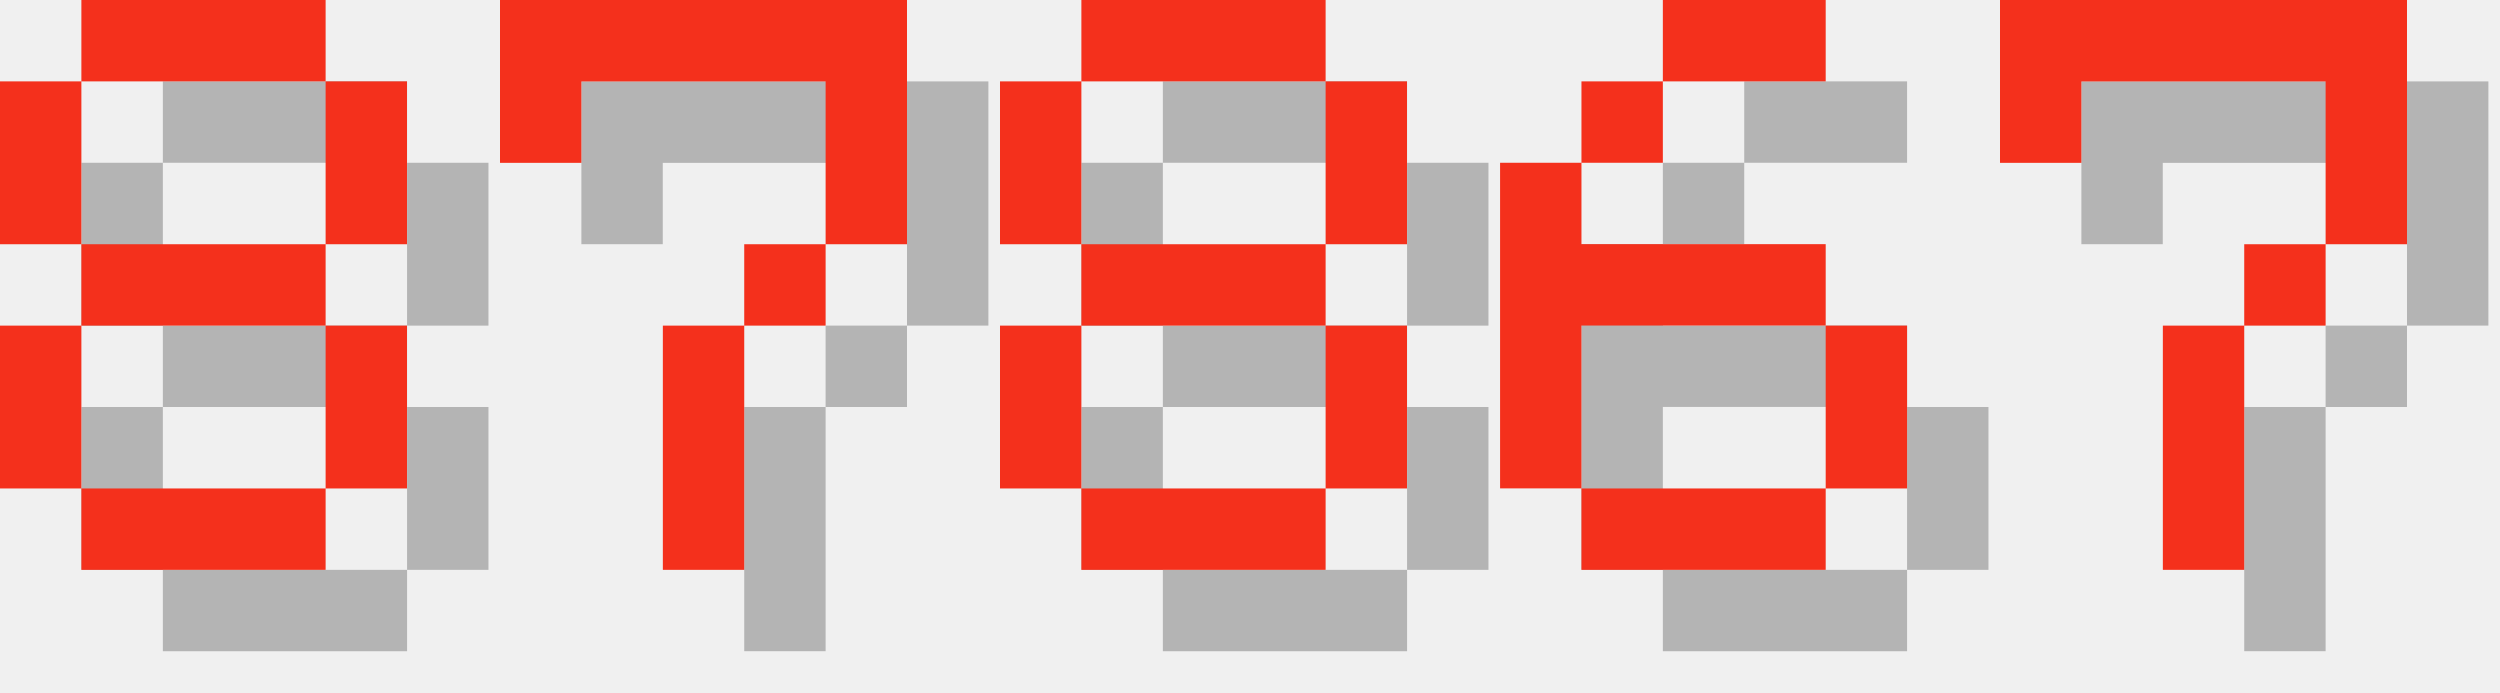
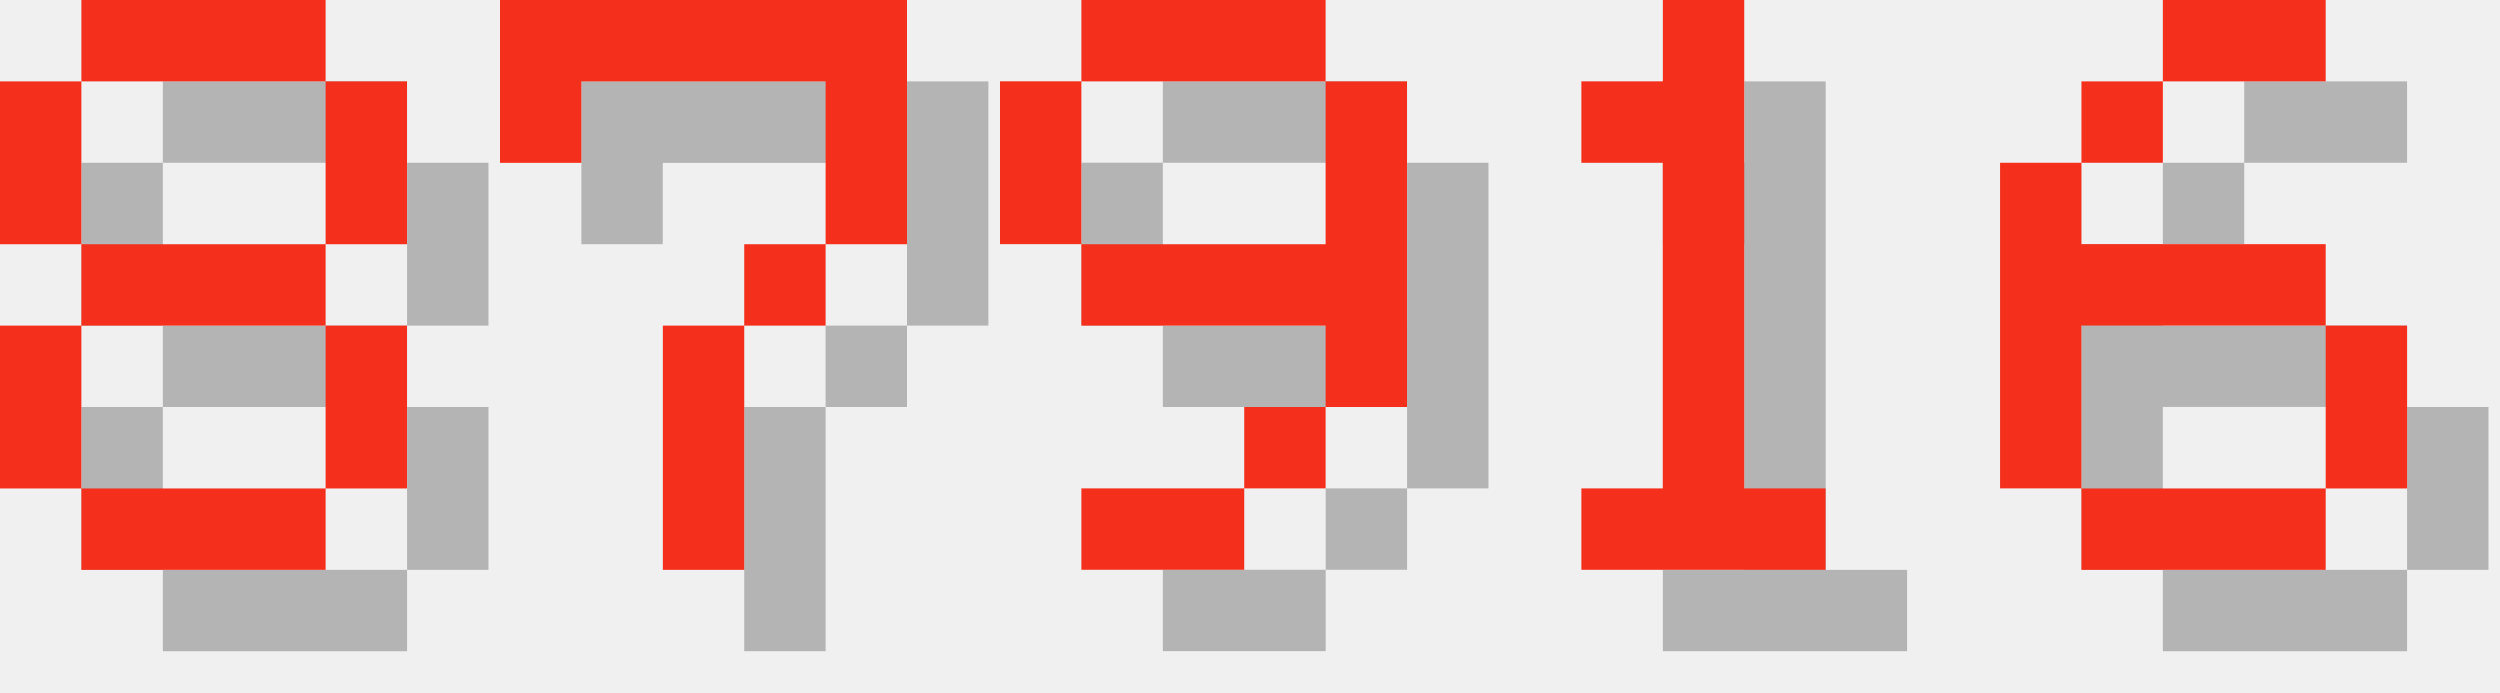
<svg xmlns="http://www.w3.org/2000/svg" version="1.1" width="130.0" height="36">
  <style>
        .text-foreground {
            fill: #F4301C;
        }
        .text-shadow {
            fill: #000000;
            fill-opacity: 0.25;
        }
    </style>
  <g class="digit" id="digit_8" transform="translate(0.0, 0), scale(4)">
    <path id="digit_8_shadow" class="text-shadow" d="m2.117 1.058v1.058h3.175v-1.058h-3.175zm3.175 1.058v2.117h1.058v-2.117h-1.058zm0 2.117h-3.175v1.058h3.175v-1.058zm0 1.058v2.117h1.058v-2.117h-1.058zm0 2.117h-3.175v1.058h3.175v-1.058zm-3.175 0v-2.117h-1.058v2.117h1.058zm0-3.175v-2.117h-1.058v2.117h1.058z" fill-opacity=".5" style="paint-order:stroke fill markers" />
    <path id="digit_8_fg" class="text-foreground" d="m1.058 0v1.058h3.175v-1.058h-3.175zm3.175 1.058v2.117h1.058v-2.117h-1.058zm0 2.117h-3.175v1.058h3.175v-1.058zm0 1.058v2.117h1.058v-2.117h-1.058zm0 2.117h-3.175v1.058h3.175v-1.058zm-3.175 0v-2.117h-1.058v2.117h1.058zm0-3.175v-2.117h-1.058v2.117h1.058z" fill="#fff" style="paint-order:stroke fill markers" />
  </g>
  <g class="digit" id="digit_7" transform="translate(26.0, 0), scale(4)">
    <path id="digit_7_shadow" class="text-shadow" d="m1.058 1.058 2e-6 2.117h1.058v-1.058h3.175v1.058l2e-7 1.058h-1.058v1.058h-1.058l4e-7 3.175 1.058 1e-7v-3.175h1.058v-1.058h1.058l5e-7 -1.058v-2.117z" fill-opacity=".5" style="paint-order:stroke fill markers" />
    <path id="digit_7_fg" class="text-foreground" d="m0 0 2e-6 2.117h1.058v-1.058h3.175v1.058l2e-7 1.058h-1.058v1.058h-1.058l4e-7 3.175 1.058 1e-7v-3.175h1.058v-1.058h1.058l5e-7 -1.058v-2.117z" fill="#fff" style="paint-order:stroke fill markers" />
  </g>
-   <g class="digit" id="digit_8" transform="translate(52.0, 0), scale(4)">
-     <path id="digit_8_shadow" class="text-shadow" d="m2.117 1.058v1.058h3.175v-1.058h-3.175zm3.175 1.058v2.117h1.058v-2.117h-1.058zm0 2.117h-3.175v1.058h3.175v-1.058zm0 1.058v2.117h1.058v-2.117h-1.058zm0 2.117h-3.175v1.058h3.175v-1.058zm-3.175 0v-2.117h-1.058v2.117h1.058zm0-3.175v-2.117h-1.058v2.117h1.058z" fill-opacity=".5" style="paint-order:stroke fill markers" />
-     <path id="digit_8_fg" class="text-foreground" d="m1.058 0v1.058h3.175v-1.058h-3.175zm3.175 1.058v2.117h1.058v-2.117h-1.058zm0 2.117h-3.175v1.058h3.175v-1.058zm0 1.058v2.117h1.058v-2.117h-1.058zm0 2.117h-3.175v1.058h3.175v-1.058zm-3.175 0v-2.117h-1.058v2.117h1.058zm0-3.175v-2.117h-1.058v2.117h1.058z" fill="#fff" style="paint-order:stroke fill markers" />
+   <g class="digit" id="digit_9" transform="translate(52.0, 0), scale(4)">
+     <path id="digit_9_shadow" class="text-shadow" d="m2.117 1.058v1.058h3.175v-1.058h-3.175zm3.175 1.058v2.117h-3.175v1.058h3.175v1.058h1.058v-4.233h-1.058zm0 4.233h-1.058v1.058h1.058v-1.058zm-1.058 1.058h-2.117v1.058h2.117v-1.058zm-2.117-3.175v-2.117h-1.058v2.117h1.058z" fill-opacity=".5" style="paint-order:stroke fill markers" />
+     <path id="digit_9_fg" class="text-foreground" d="m1.058 0v1.058h3.175v-1.058h-3.175zm3.175 1.058v2.117h-3.175v1.058h3.175v1.058h1.058v-4.233h-1.058zm0 4.233h-1.058v1.058h1.058v-1.058zm-1.058 1.058h-2.117v1.058h2.117v-1.058zm-2.117-3.175v-2.117h-1.058v2.117h1.058z" fill="#fff" style="paint-order:stroke fill markers" />
  </g>
-   <g class="digit" id="digit_6" transform="translate(78.0, 0), scale(4)">
+   <g class="digit" id="digit_1" transform="translate(78.0, 0), scale(4)">
+     <path id="digit_1_shadow" class="text-shadow" d="m2.117 2.117v1.058h1.058v4.233h-1.058v1.058h3.175v-1.058h-1.058v-6.35h-1.058v1.058h-1.058z" fill-opacity=".5" style="paint-order:stroke fill markers" />
+     <path id="digit_1_fg" class="text-foreground" d="m1.058 1.058v1.058h1.058v4.233h-1.058v1.058h3.175v-1.058h-1.058v-6.35h-1.058v1.058h-1.058z" fill="#fff" style="paint-order:stroke fill markers" />
+   </g>
+   <g class="digit" id="digit_6" transform="translate(104.0, 0), scale(4)">
    <path id="digit_6_shadow" class="text-shadow" d="m3.175 1.058v1.058h2.117v-1.058h-2.117zm0 1.058h-1.058v1.058h1.058v-1.058zm-1.058 1.058h-1.058v4.233h1.058v-2.117h3.175v-1.058h-3.175v-1.058zm3.175 2.117v2.117h1.058v-2.117h-1.058zm0 2.117h-3.175v1.058h3.175v-1.058z" fill-opacity=".5" style="paint-order:stroke fill markers" />
    <path id="digit_6_fg" class="text-foreground" d="m2.117 0v1.058h2.117v-1.058h-2.117zm0 1.058h-1.058v1.058h1.058v-1.058zm-1.058 1.058h-1.058v4.233h1.058v-2.117h3.175v-1.058h-3.175v-1.058zm3.175 2.117v2.117h1.058v-2.117h-1.058zm0 2.117h-3.175v1.058h3.175v-1.058z" fill="#fff" style="paint-order:stroke fill markers" />
  </g>
-   <g class="digit" id="digit_7" transform="translate(104.0, 0), scale(4)">
-     <path id="digit_7_shadow" class="text-shadow" d="m1.058 1.058 2e-6 2.117h1.058v-1.058h3.175v1.058l2e-7 1.058h-1.058v1.058h-1.058l4e-7 3.175 1.058 1e-7v-3.175h1.058v-1.058h1.058l5e-7 -1.058v-2.117z" fill-opacity=".5" style="paint-order:stroke fill markers" />
-     <path id="digit_7_fg" class="text-foreground" d="m0 0 2e-6 2.117h1.058v-1.058h3.175v1.058l2e-7 1.058h-1.058v1.058h-1.058l4e-7 3.175 1.058 1e-7v-3.175h1.058v-1.058h1.058l5e-7 -1.058v-2.117z" fill="#fff" style="paint-order:stroke fill markers" />
-   </g>
</svg>
